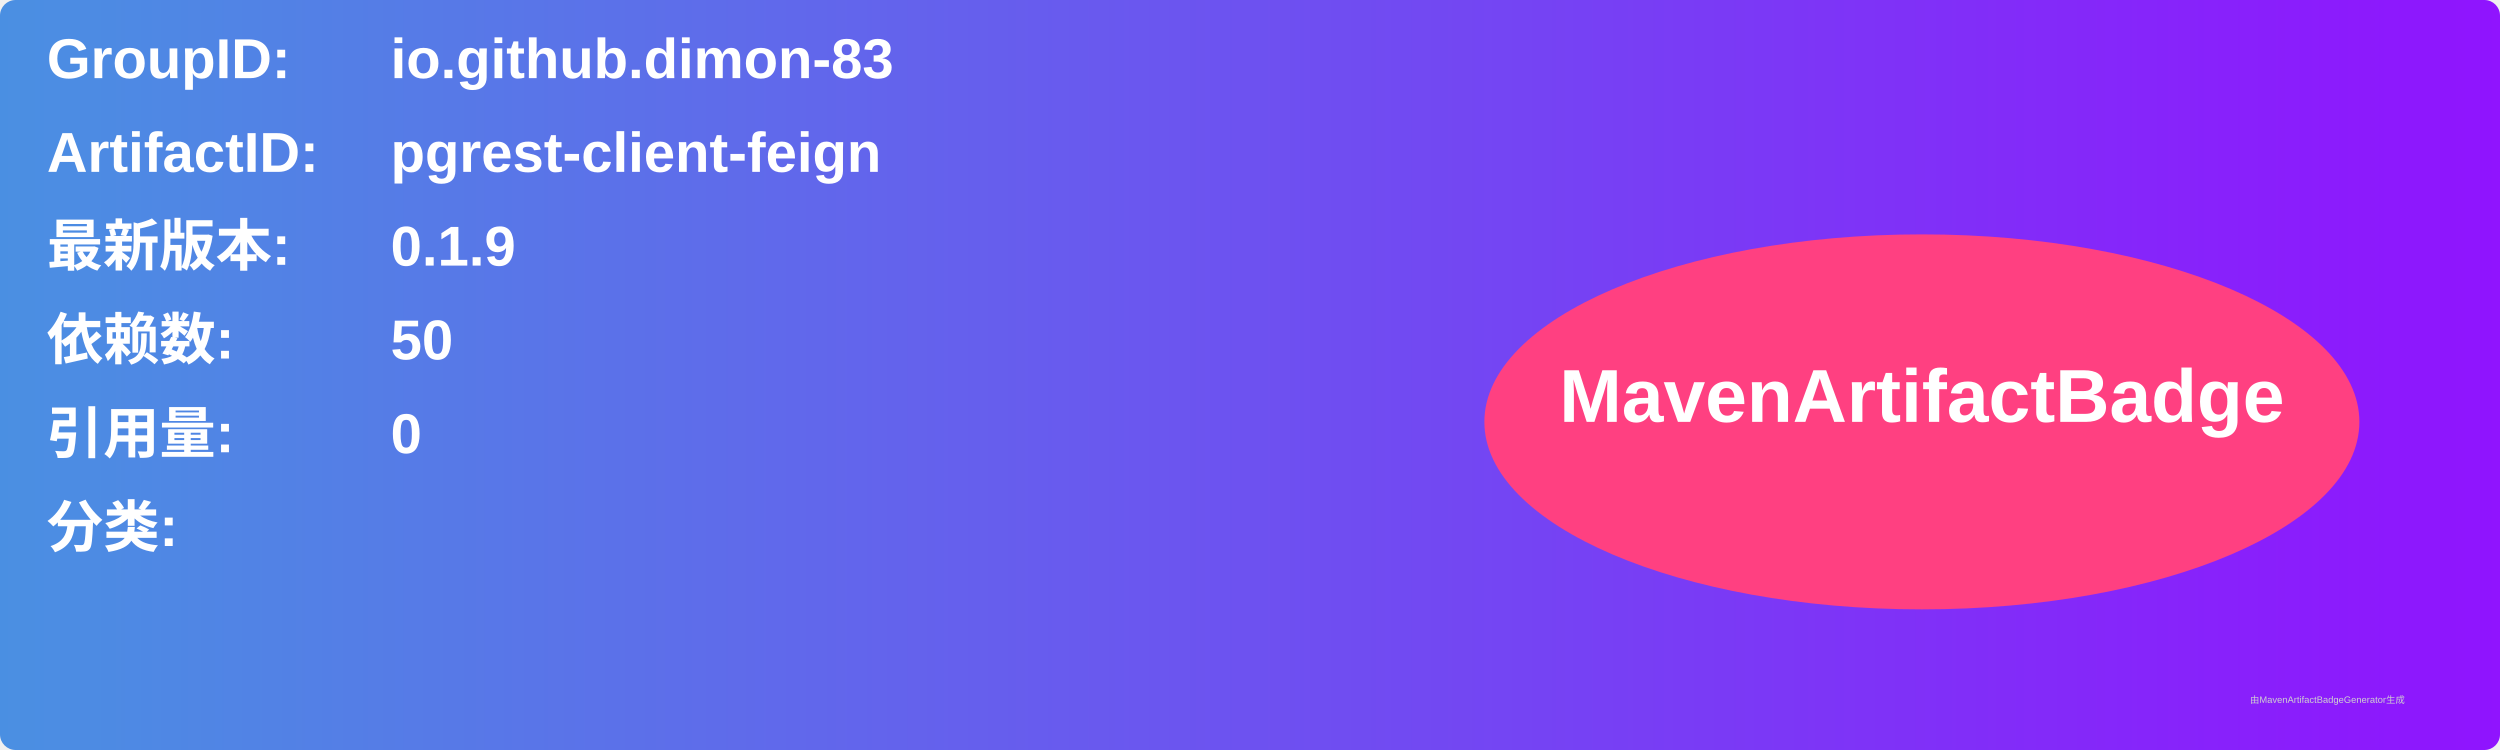
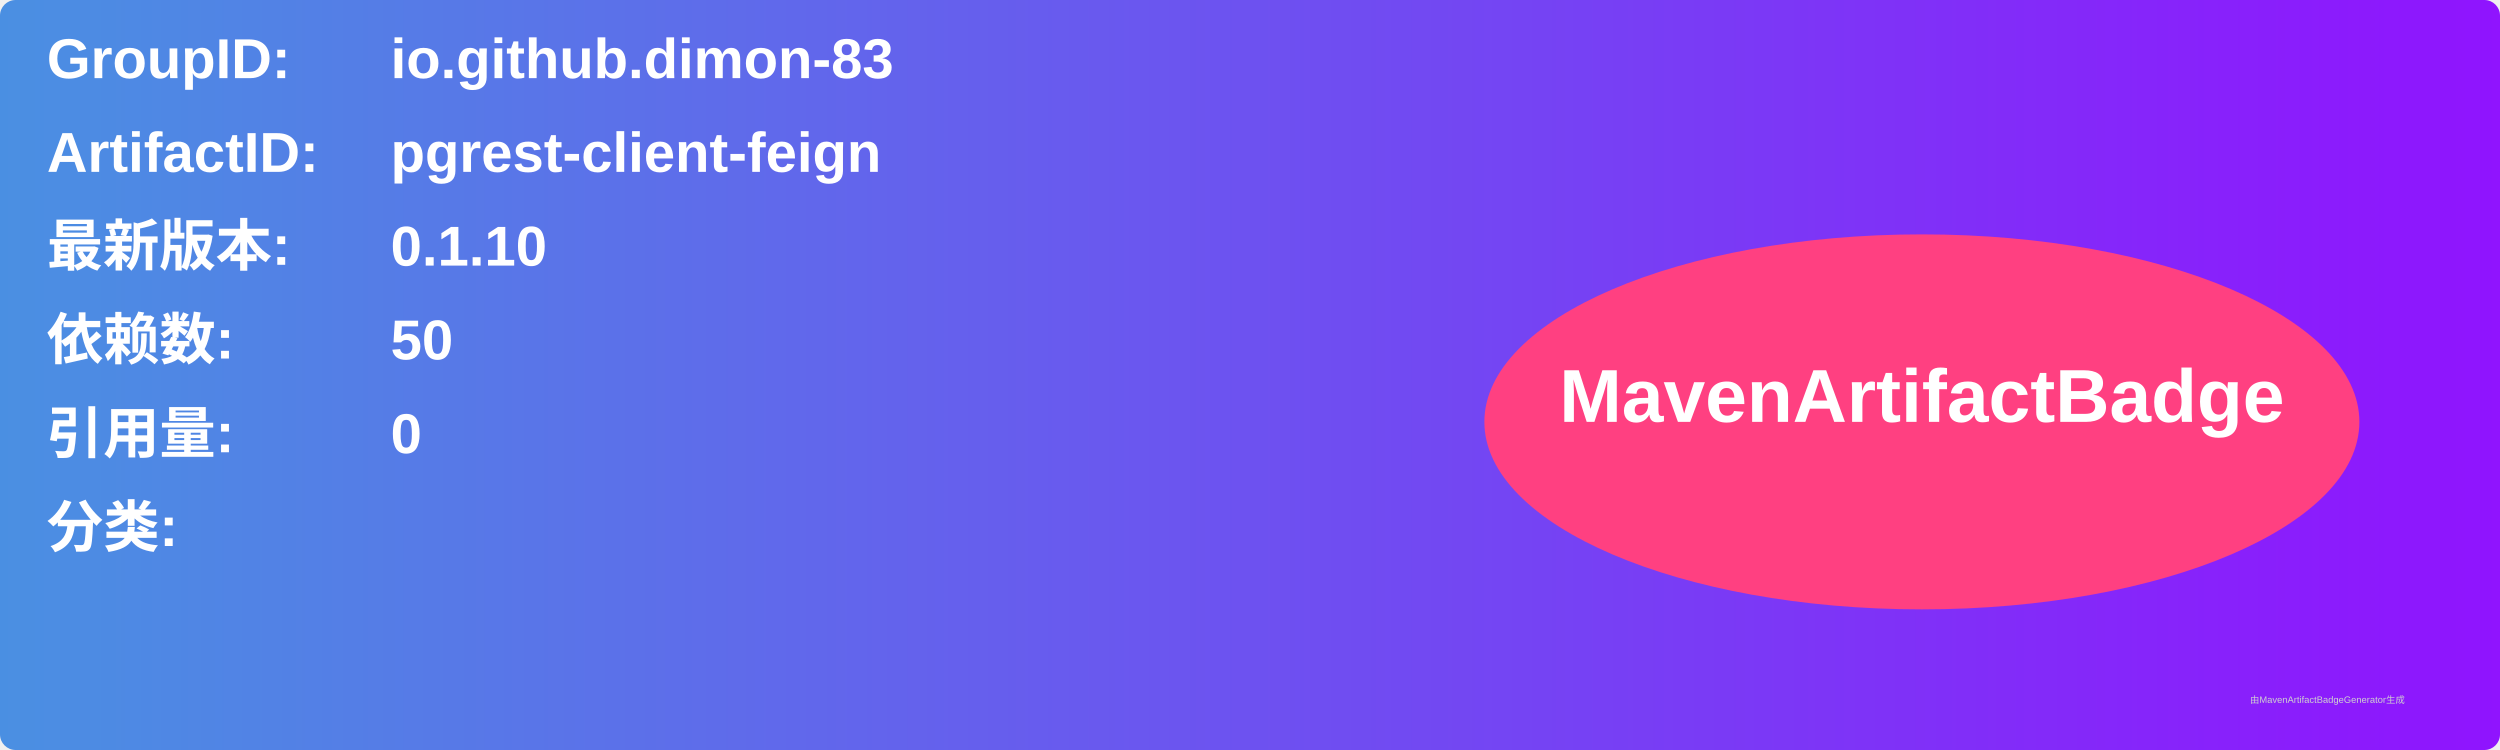
<svg xmlns="http://www.w3.org/2000/svg" width="800" height="240" viewBox="0 0 800 240">
  <linearGradient id="grad" x1="0%" y1="0%" x2="100%" y2="0%">
    <stop offset="0%" stop-color="#4a90e2" />
    <stop offset="100%" stop-color="#9013fe" />
  </linearGradient>
  <rect width="100%" height="100%" rx="5" ry="5" fill="url(#grad)" />
  <g transform="translate(15, 15)">
    <text x="0" y="10" font-family="Arial" font-size="18" fill="white" font-weight="bold" width="260">GroupID:</text>
    <text x="110" y="10" font-family="Arial" font-size="18" fill="white" font-weight="bold" width="460">io.github.dimon-83</text>
    <text x="0" y="40" font-family="Arial" font-size="18" fill="white" font-weight="bold" width="260">ArtifactID:</text>
    <text x="110" y="40" font-family="Arial" font-size="18" fill="white" font-weight="bold" width="460">pgrest-client-feign</text>
    <text x="0" y="70" font-family="Arial" font-size="18" fill="white" font-weight="bold">最新版本:</text>
    <text x="110" y="70" font-family="Arial" font-size="18" fill="white" font-weight="bold">
-       <tspan font-weight="bold">0.1.9</tspan>
+       <tspan font-weight="bold">0.1.10</tspan>
    </text>
    <text x="0" y="100" font-family="Arial" font-size="18" fill="white" font-weight="bold">依赖数: </text>
    <text x="110" y="100" font-family="Arial" font-size="18" fill="white">
      <tspan font-weight="bold">50</tspan>
    </text>
    <text x="0" y="130" font-family="Arial" font-size="18" fill="white" font-weight="bold">引用量: </text>
    <text x="110" y="130" font-family="Arial" font-size="18" fill="white">
      <tspan font-weight="bold">0</tspan>
    </text>
    <text x="0" y="160" font-family="Arial" font-size="18" fill="white" font-weight="bold">分类:</text>
    <text x="10" y="190" font-family="Arial" font-size="10" fill="white">
      <tspan font-weight="bold" />
    </text>
    <ellipse cx="600" cy="120" rx="140" ry="60" fill="#ff4081" />
    <text x="600" y="120" text-anchor="middle" font-family="Arial" font-size="24" fill="white" font-weight="bold">MavenArtifactBadge</text>
  </g>
  <text x="720" y="225" font-family="Arial" font-size="3" fill="#d0d0d0">由MavenArtifactBadgeGenerator生成</text>
</svg>
